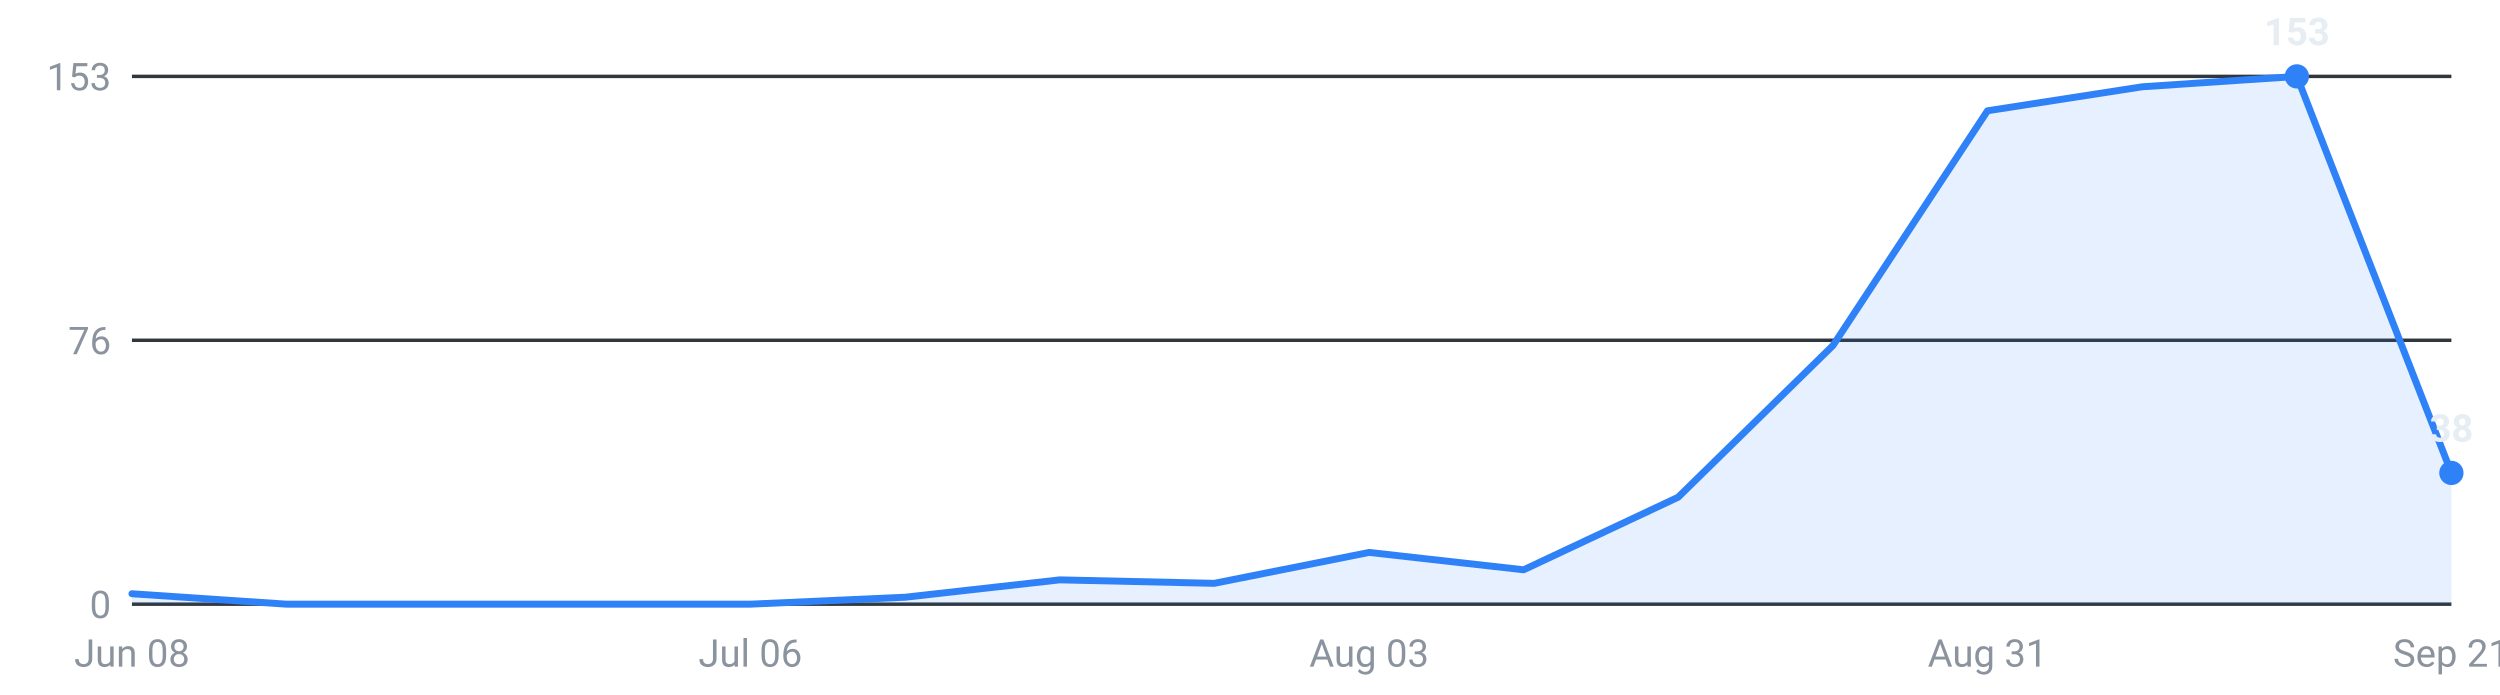
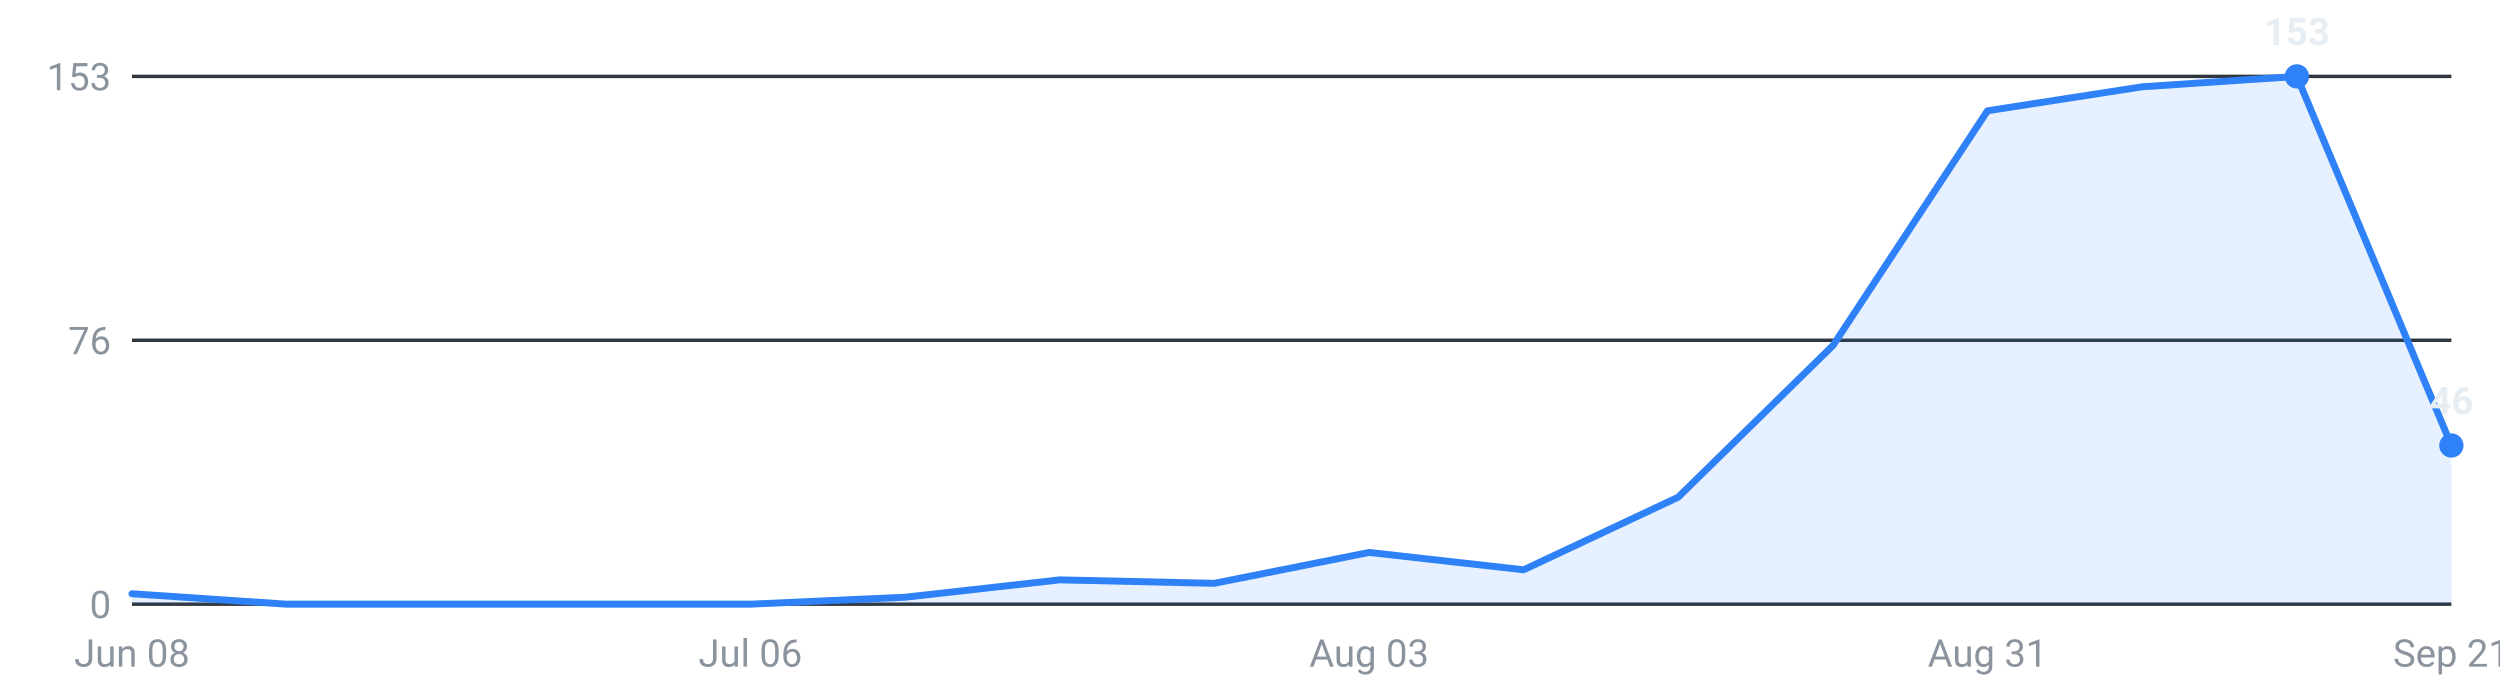
<svg xmlns="http://www.w3.org/2000/svg" viewBox="0 0 720 200" width="720" height="200" role="img" aria-label="Internships posted per week, last 16 weeks">
  <g font-family="-apple-system,Segoe UI,Roboto,sans-serif" font-size="11">
    <line x1="38" y1="174.0" x2="706" y2="174.0" stroke="#30363d" stroke-width="1" />
    <text x="32" y="178.0" text-anchor="end" fill="#8b949e">0</text>
    <line x1="38" y1="98.0" x2="706" y2="98.0" stroke="#30363d" stroke-width="1" />
    <text x="32" y="102.0" text-anchor="end" fill="#8b949e">76</text>
    <line x1="38" y1="22.0" x2="706" y2="22.0" stroke="#30363d" stroke-width="1" />
    <text x="32" y="26.0" text-anchor="end" fill="#8b949e">153</text>
-     <path d="M38.0,174 L38.0,171.0 L82.5,174.0 L127.1,174.0 L171.6,174.0 L216.1,174.0 L260.7,172.0 L305.2,167.0 L349.7,168.0 L394.3,159.1 L438.8,164.1 L483.3,143.2 L527.9,99.5 L572.4,31.9 L616.9,25.0 L661.5,22.0 L706.0,136.2 L706.0,174 Z" fill="#2f81f7" fill-opacity="0.12" />
-     <polyline points="38.0,171.0 82.5,174.0 127.1,174.0 171.6,174.0 216.1,174.0 260.7,172.0 305.2,167.0 349.7,168.0 394.3,159.1 438.8,164.1 483.3,143.2 527.9,99.5 572.4,31.9 616.9,25.0 661.5,22.0 706.0,136.2" fill="none" stroke="#2f81f7" stroke-width="2" stroke-linejoin="round" stroke-linecap="round" />
+     <path d="M38.0,174 L38.0,171.0 L82.5,174.0 L127.1,174.0 L171.6,174.0 L216.1,174.0 L260.7,172.0 L305.2,167.0 L349.7,168.0 L394.3,159.1 L438.8,164.1 L483.3,143.2 L527.9,99.5 L572.4,31.9 L616.9,25.0 L661.5,22.0 L706.0,128.3 L706.0,174 Z" fill="#2f81f7" fill-opacity="0.12" />
+     <polyline points="38.0,171.0 82.5,174.0 127.1,174.0 171.6,174.0 216.1,174.0 260.7,172.0 305.2,167.0 349.7,168.0 394.3,159.1 438.8,164.1 483.3,143.2 527.9,99.5 572.4,31.9 616.9,25.0 661.5,22.0 706.0,128.3" fill="none" stroke="#2f81f7" stroke-width="2" stroke-linejoin="round" stroke-linecap="round" />
    <circle cx="661.5" cy="22.0" r="3.5" fill="#2f81f7" />
    <text x="661.5" y="13.0" text-anchor="middle" fill="#e6edf3" font-weight="600">153</text>
-     <circle cx="706.0" cy="136.2" r="3.5" fill="#2f81f7" />
-     <text x="706.0" y="127.2" text-anchor="middle" fill="#e6edf3" font-weight="600">38</text>
+     <circle cx="706.0" cy="128.3" r="3.5" fill="#2f81f7" />
+     <text x="706.0" y="119.3" text-anchor="middle" fill="#e6edf3" font-weight="600">46</text>
    <text x="38.0" y="192" text-anchor="middle" fill="#8b949e">Jun 08</text>
    <text x="216.1" y="192" text-anchor="middle" fill="#8b949e">Jul 06</text>
    <text x="394.3" y="192" text-anchor="middle" fill="#8b949e">Aug 03</text>
    <text x="572.4" y="192" text-anchor="middle" fill="#8b949e">Aug 31</text>
    <text x="706.0" y="192" text-anchor="middle" fill="#8b949e">Sep 21</text>
  </g>
</svg>
